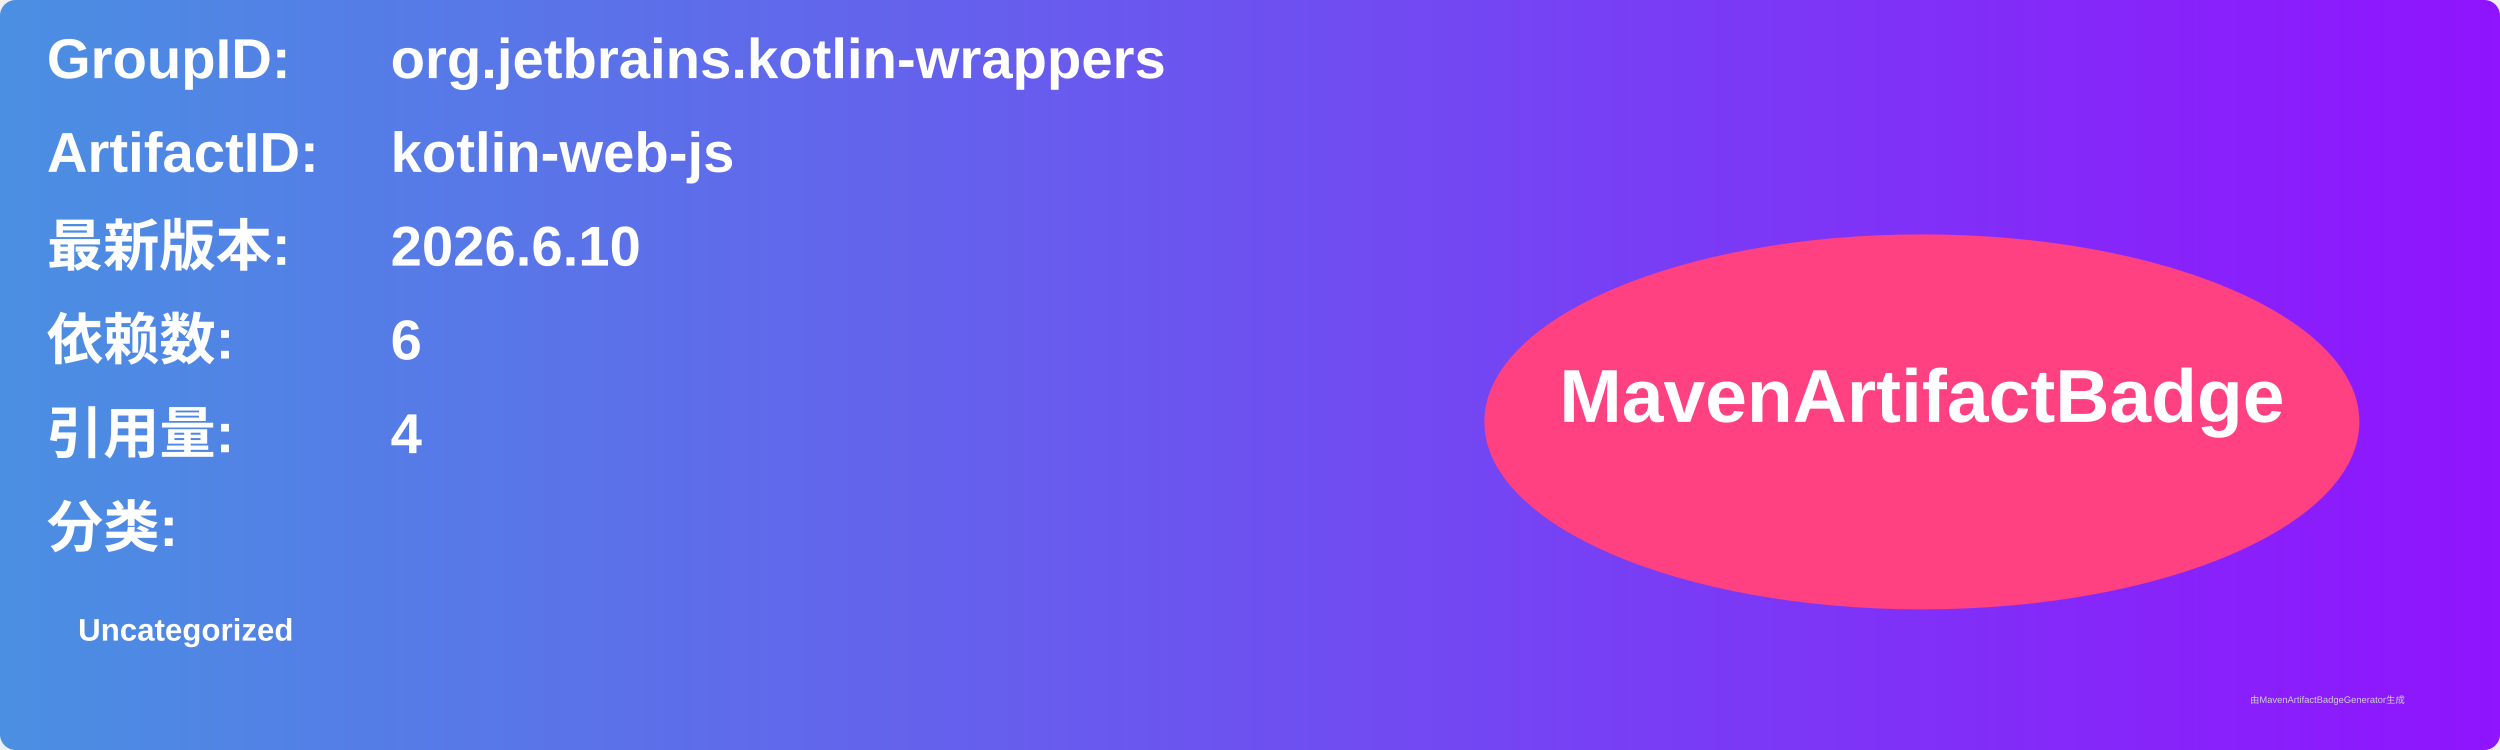
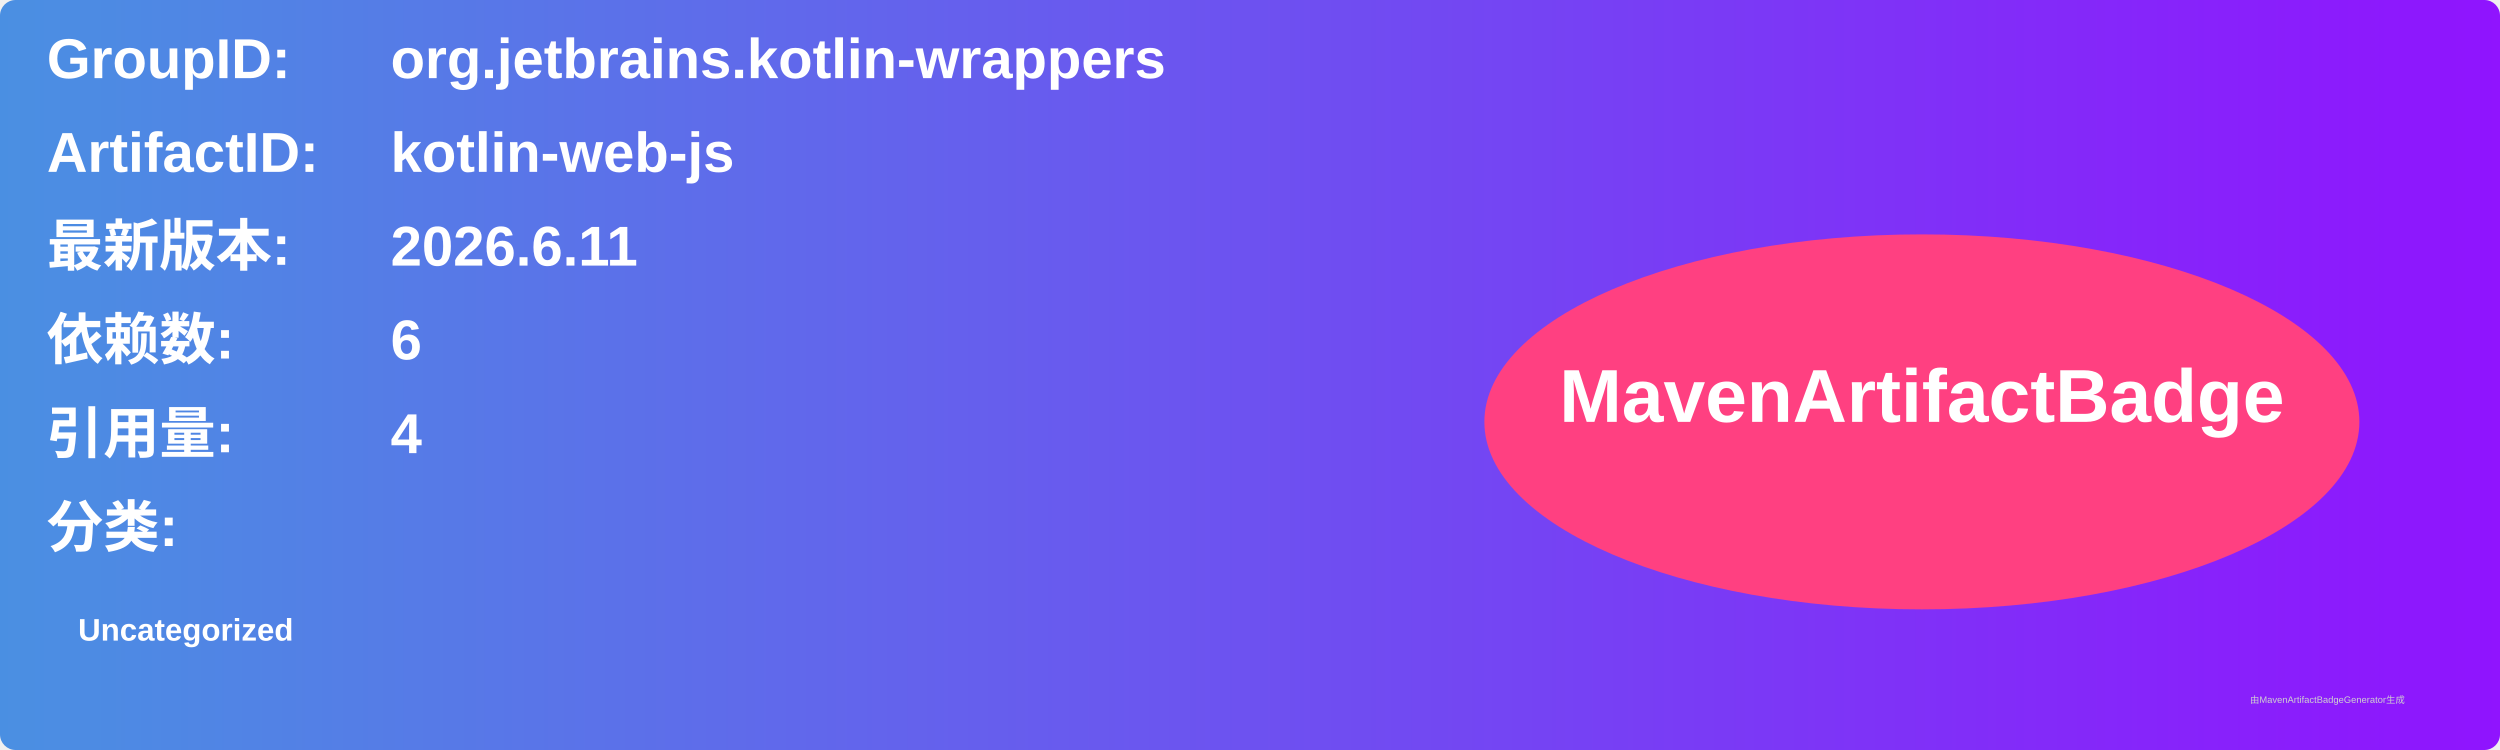
<svg xmlns="http://www.w3.org/2000/svg" width="800" height="240" viewBox="0 0 800 240">
  <linearGradient id="grad" x1="0%" y1="0%" x2="100%" y2="0%">
    <stop offset="0%" stop-color="#4a90e2" />
    <stop offset="100%" stop-color="#9013fe" />
  </linearGradient>
  <rect width="100%" height="100%" rx="5" ry="5" fill="url(#grad)" />
  <g transform="translate(15, 15)">
    <text x="0" y="10" font-family="Arial" font-size="18" fill="white" font-weight="bold" width="260">GroupID:</text>
    <text x="110" y="10" font-family="Arial" font-size="18" fill="white" font-weight="bold" width="460">org.jetbrains.kotlin-wrappers</text>
    <text x="0" y="40" font-family="Arial" font-size="18" fill="white" font-weight="bold" width="260">ArtifactID:</text>
    <text x="110" y="40" font-family="Arial" font-size="18" fill="white" font-weight="bold" width="460">kotlin-web-js</text>
    <text x="0" y="70" font-family="Arial" font-size="18" fill="white" font-weight="bold">最新版本:</text>
    <text x="110" y="70" font-family="Arial" font-size="18" fill="white" font-weight="bold">
-       <tspan font-weight="bold">2026.6.10</tspan>
+       <tspan font-weight="bold">2026.6.11</tspan>
    </text>
    <text x="0" y="100" font-family="Arial" font-size="18" fill="white" font-weight="bold">依赖数: </text>
    <text x="110" y="100" font-family="Arial" font-size="18" fill="white">
      <tspan font-weight="bold">6</tspan>
    </text>
    <text x="0" y="130" font-family="Arial" font-size="18" fill="white" font-weight="bold">引用量: </text>
    <text x="110" y="130" font-family="Arial" font-size="18" fill="white">
      <tspan font-weight="bold">4</tspan>
    </text>
    <text x="0" y="160" font-family="Arial" font-size="18" fill="white" font-weight="bold">分类:</text>
    <text x="10" y="190" font-family="Arial" font-size="10" fill="white">
      <tspan font-weight="bold">Uncategorized</tspan>
    </text>
    <ellipse cx="600" cy="120" rx="140" ry="60" fill="#ff4081" />
    <text x="600" y="120" text-anchor="middle" font-family="Arial" font-size="24" fill="white" font-weight="bold">MavenArtifactBadge</text>
  </g>
  <text x="720" y="225" font-family="Arial" font-size="3" fill="#d0d0d0">由MavenArtifactBadgeGenerator生成</text>
</svg>
